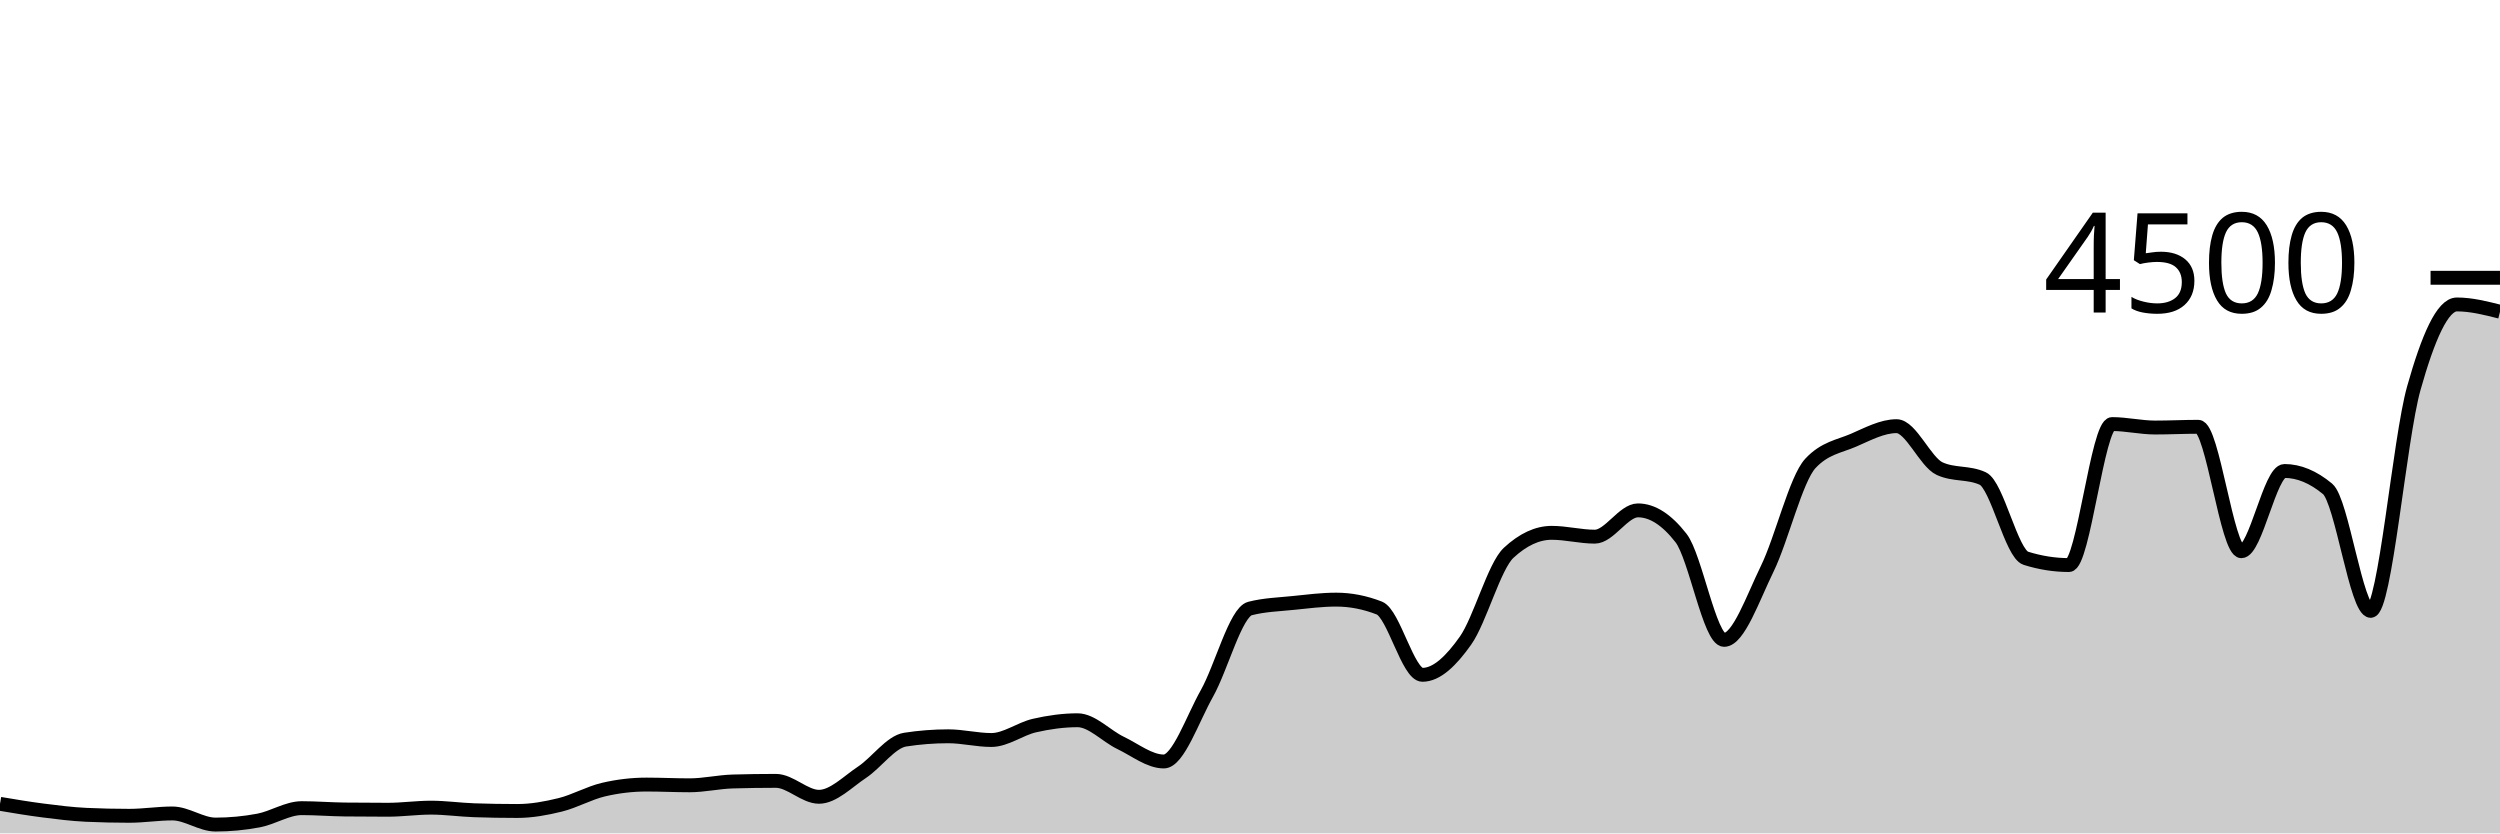
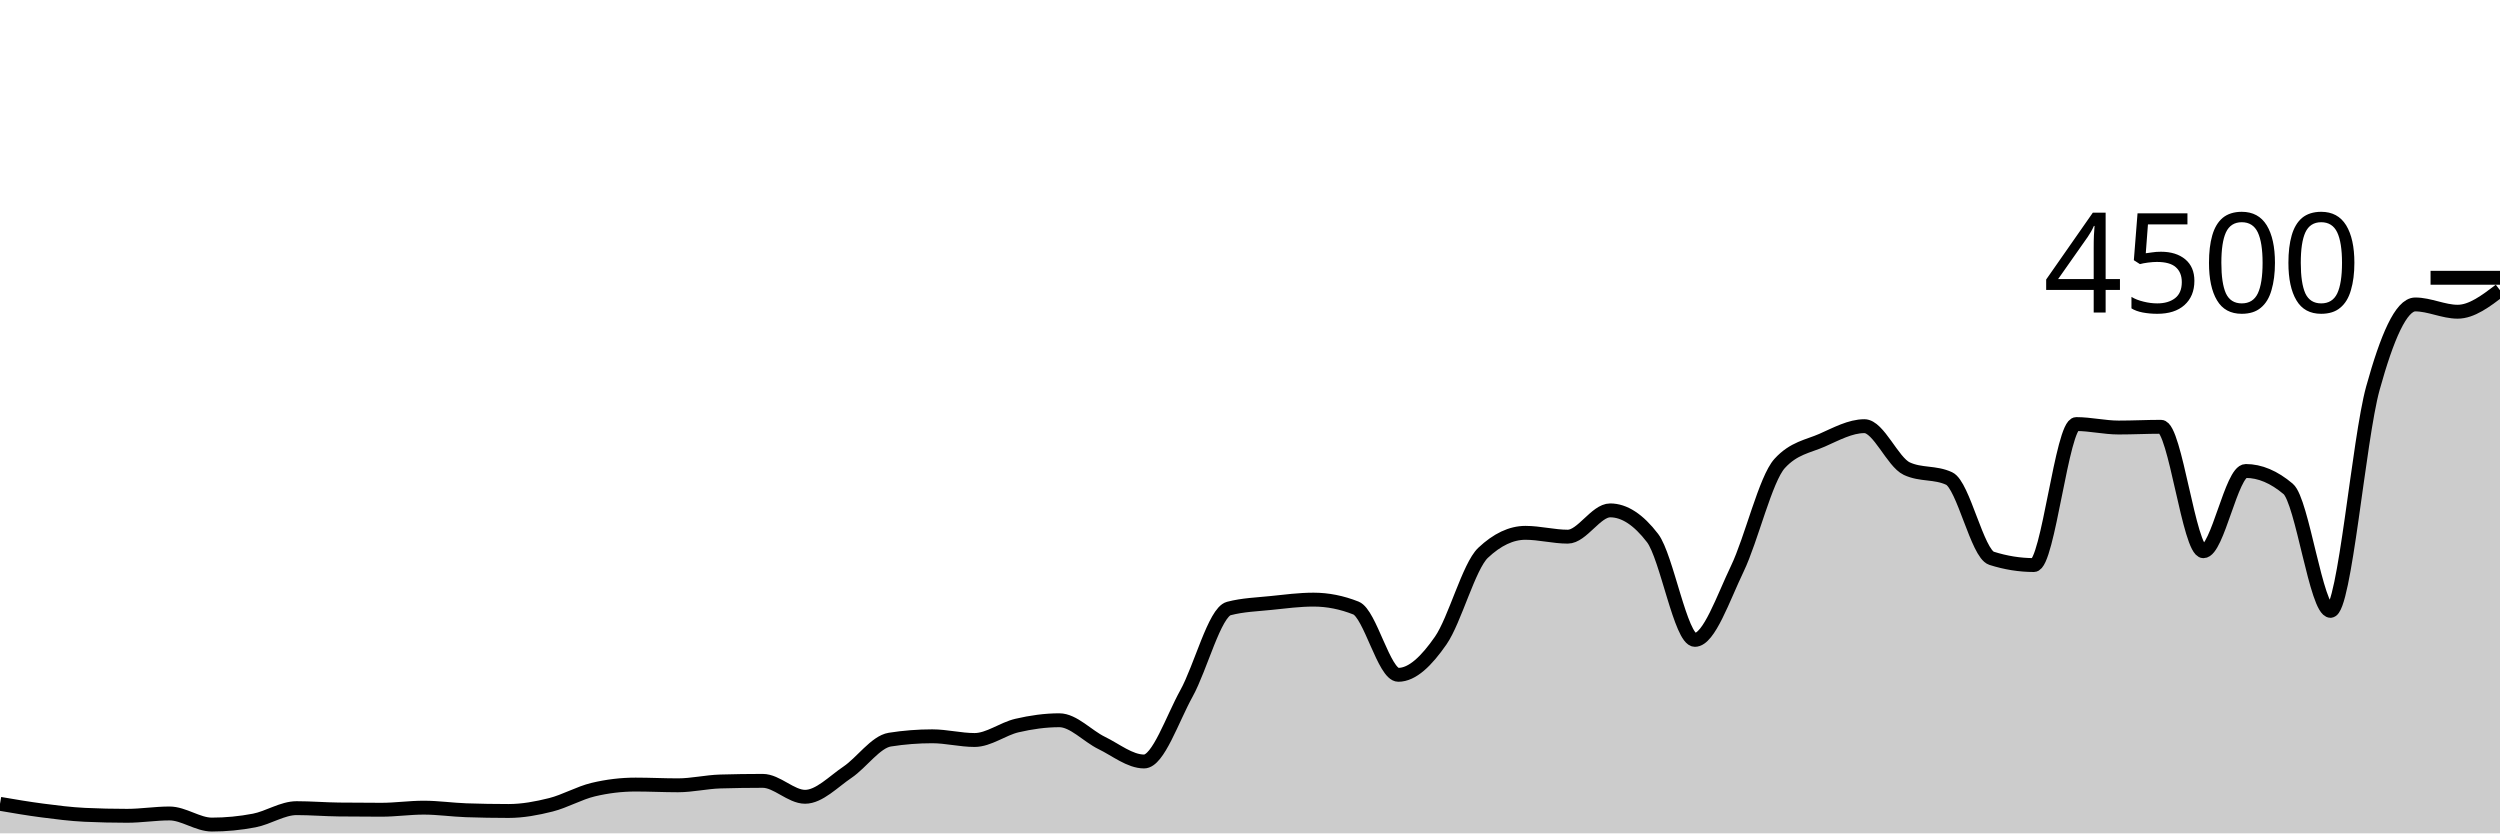
<svg xmlns="http://www.w3.org/2000/svg" viewBox="0 0 180 60">
  <g transform="translate(0,20)">
-     <path class="area" fill="rgba(0, 0, 0, 0.2)" d="M0,37.876C1.034,38.05,2.069,38.224,3.103,38.356C4.138,38.487,5.172,38.619,6.207,38.667C7.241,38.714,8.276,38.738,9.31,38.738C10.345,38.738,11.379,38.569,12.414,38.569C13.448,38.569,14.483,39.369,15.517,39.369C16.552,39.369,17.586,39.271,18.621,39.076C19.655,38.88,20.69,38.187,21.724,38.187C22.759,38.187,23.793,38.273,24.828,38.284C25.862,38.296,26.897,38.302,27.931,38.302C28.966,38.302,30,38.151,31.034,38.151C32.069,38.151,33.103,38.302,34.138,38.338C35.172,38.373,36.207,38.391,37.241,38.391C38.276,38.391,39.31,38.203,40.345,37.947C41.379,37.69,42.414,37.096,43.448,36.853C44.483,36.61,45.517,36.489,46.552,36.489C47.586,36.489,48.621,36.542,49.655,36.542C50.69,36.542,51.724,36.296,52.759,36.267C53.793,36.237,54.828,36.222,55.862,36.222C56.897,36.222,57.931,37.369,58.966,37.369C60,37.369,61.034,36.286,62.069,35.6C63.103,34.914,64.138,33.413,65.172,33.253C66.207,33.093,67.241,33.013,68.276,33.013C69.31,33.013,70.345,33.28,71.379,33.28C72.414,33.28,73.448,32.477,74.483,32.24C75.517,32.003,76.552,31.858,77.586,31.858C78.621,31.858,79.655,32.999,80.69,33.493C81.724,33.988,82.759,34.827,83.793,34.827C84.828,34.827,85.862,31.764,86.897,29.929C87.931,28.093,88.966,24.08,90,23.813C91.034,23.547,92.069,23.52,93.103,23.413C94.138,23.307,95.172,23.173,96.207,23.173C97.241,23.173,98.276,23.375,99.31,23.778C100.345,24.181,101.379,28.587,102.414,28.587C103.448,28.587,104.483,27.588,105.517,26.124C106.552,24.661,107.586,20.764,108.621,19.804C109.655,18.844,110.69,18.364,111.724,18.364C112.759,18.364,113.793,18.64,114.828,18.64C115.862,18.64,116.897,16.747,117.931,16.747C118.966,16.747,120,17.41,121.034,18.738C122.069,20.065,123.103,26.071,124.138,26.071C125.172,26.071,126.207,23.068,127.241,20.951C128.276,18.834,129.31,14.483,130.345,13.369C131.379,12.255,132.414,12.145,133.448,11.698C134.483,11.25,135.517,10.684,136.552,10.684C137.586,10.684,138.621,13.268,139.655,13.742C140.69,14.216,141.724,13.979,142.759,14.453C143.793,14.927,144.828,19.87,145.862,20.196C146.897,20.521,147.931,20.684,148.966,20.684C150,20.684,151.034,10.533,152.069,10.533C153.103,10.533,154.138,10.782,155.172,10.782C156.207,10.782,157.241,10.729,158.276,10.729C159.31,10.729,160.345,19.689,161.379,19.689C162.414,19.689,163.448,13.911,164.483,13.911C165.517,13.911,166.552,14.341,167.586,15.2C168.621,16.059,169.655,23.982,170.69,23.982C171.724,23.982,172.759,11.633,173.793,7.956C174.828,4.279,175.862,1.92,176.897,1.92C177.931,1.92,178.966,2.182,180,2.444L180,40C178.966,40,177.931,40,176.897,40C175.862,40,174.828,40,173.793,40C172.759,40,171.724,40,170.69,40C169.655,40,168.621,40,167.586,40C166.552,40,165.517,40,164.483,40C163.448,40,162.414,40,161.379,40C160.345,40,159.31,40,158.276,40C157.241,40,156.207,40,155.172,40C154.138,40,153.103,40,152.069,40C151.034,40,150,40,148.966,40C147.931,40,146.897,40,145.862,40C144.828,40,143.793,40,142.759,40C141.724,40,140.69,40,139.655,40C138.621,40,137.586,40,136.552,40C135.517,40,134.483,40,133.448,40C132.414,40,131.379,40,130.345,40C129.31,40,128.276,40,127.241,40C126.207,40,125.172,40,124.138,40C123.103,40,122.069,40,121.034,40C120,40,118.966,40,117.931,40C116.897,40,115.862,40,114.828,40C113.793,40,112.759,40,111.724,40C110.69,40,109.655,40,108.621,40C107.586,40,106.552,40,105.517,40C104.483,40,103.448,40,102.414,40C101.379,40,100.345,40,99.31,40C98.276,40,97.241,40,96.207,40C95.172,40,94.138,40,93.103,40C92.069,40,91.034,40,90,40C88.966,40,87.931,40,86.897,40C85.862,40,84.828,40,83.793,40C82.759,40,81.724,40,80.69,40C79.655,40,78.621,40,77.586,40C76.552,40,75.517,40,74.483,40C73.448,40,72.414,40,71.379,40C70.345,40,69.31,40,68.276,40C67.241,40,66.207,40,65.172,40C64.138,40,63.103,40,62.069,40C61.034,40,60,40,58.966,40C57.931,40,56.897,40,55.862,40C54.828,40,53.793,40,52.759,40C51.724,40,50.69,40,49.655,40C48.621,40,47.586,40,46.552,40C45.517,40,44.483,40,43.448,40C42.414,40,41.379,40,40.345,40C39.31,40,38.276,40,37.241,40C36.207,40,35.172,40,34.138,40C33.103,40,32.069,40,31.034,40C30,40,28.966,40,27.931,40C26.897,40,25.862,40,24.828,40C23.793,40,22.759,40,21.724,40C20.69,40,19.655,40,18.621,40C17.586,40,16.552,40,15.517,40C14.483,40,13.448,40,12.414,40C11.379,40,10.345,40,9.31,40C8.276,40,7.241,40,6.207,40C5.172,40,4.138,40,3.103,40C2.069,40,1.034,40,0,40Z" />
-     <path class="line" stroke="black" fill="none" d="M0,37.876C1.034,38.05,2.069,38.224,3.103,38.356C4.138,38.487,5.172,38.619,6.207,38.667C7.241,38.714,8.276,38.738,9.31,38.738C10.345,38.738,11.379,38.569,12.414,38.569C13.448,38.569,14.483,39.369,15.517,39.369C16.552,39.369,17.586,39.271,18.621,39.076C19.655,38.88,20.69,38.187,21.724,38.187C22.759,38.187,23.793,38.273,24.828,38.284C25.862,38.296,26.897,38.302,27.931,38.302C28.966,38.302,30,38.151,31.034,38.151C32.069,38.151,33.103,38.302,34.138,38.338C35.172,38.373,36.207,38.391,37.241,38.391C38.276,38.391,39.31,38.203,40.345,37.947C41.379,37.69,42.414,37.096,43.448,36.853C44.483,36.61,45.517,36.489,46.552,36.489C47.586,36.489,48.621,36.542,49.655,36.542C50.69,36.542,51.724,36.296,52.759,36.267C53.793,36.237,54.828,36.222,55.862,36.222C56.897,36.222,57.931,37.369,58.966,37.369C60,37.369,61.034,36.286,62.069,35.6C63.103,34.914,64.138,33.413,65.172,33.253C66.207,33.093,67.241,33.013,68.276,33.013C69.31,33.013,70.345,33.28,71.379,33.28C72.414,33.28,73.448,32.477,74.483,32.24C75.517,32.003,76.552,31.858,77.586,31.858C78.621,31.858,79.655,32.999,80.69,33.493C81.724,33.988,82.759,34.827,83.793,34.827C84.828,34.827,85.862,31.764,86.897,29.929C87.931,28.093,88.966,24.08,90,23.813C91.034,23.547,92.069,23.52,93.103,23.413C94.138,23.307,95.172,23.173,96.207,23.173C97.241,23.173,98.276,23.375,99.31,23.778C100.345,24.181,101.379,28.587,102.414,28.587C103.448,28.587,104.483,27.588,105.517,26.124C106.552,24.661,107.586,20.764,108.621,19.804C109.655,18.844,110.69,18.364,111.724,18.364C112.759,18.364,113.793,18.64,114.828,18.64C115.862,18.64,116.897,16.747,117.931,16.747C118.966,16.747,120,17.41,121.034,18.738C122.069,20.065,123.103,26.071,124.138,26.071C125.172,26.071,126.207,23.068,127.241,20.951C128.276,18.834,129.31,14.483,130.345,13.369C131.379,12.255,132.414,12.145,133.448,11.698C134.483,11.25,135.517,10.684,136.552,10.684C137.586,10.684,138.621,13.268,139.655,13.742C140.69,14.216,141.724,13.979,142.759,14.453C143.793,14.927,144.828,19.87,145.862,20.196C146.897,20.521,147.931,20.684,148.966,20.684C150,20.684,151.034,10.533,152.069,10.533C153.103,10.533,154.138,10.782,155.172,10.782C156.207,10.782,157.241,10.729,158.276,10.729C159.31,10.729,160.345,19.689,161.379,19.689C162.414,19.689,163.448,13.911,164.483,13.911C165.517,13.911,166.552,14.341,167.586,15.2C168.621,16.059,169.655,23.982,170.69,23.982C171.724,23.982,172.759,11.633,173.793,7.956C174.828,4.279,175.862,1.92,176.897,1.92C177.931,1.92,178.966,2.182,180,2.444" />
+     <path class="area" fill="rgba(0, 0, 0, 0.2)" d="M0,37.876C1.017,38.05,2.034,38.224,3.051,38.356C4.068,38.487,5.085,38.619,6.102,38.667C7.119,38.714,8.136,38.738,9.153,38.738C10.169,38.738,11.186,38.569,12.203,38.569C13.22,38.569,14.237,39.369,15.254,39.369C16.271,39.369,17.288,39.271,18.305,39.076C19.322,38.88,20.339,38.187,21.356,38.187C22.373,38.187,23.39,38.273,24.407,38.284C25.424,38.296,26.441,38.302,27.458,38.302C28.475,38.302,29.492,38.151,30.508,38.151C31.525,38.151,32.542,38.302,33.559,38.338C34.576,38.373,35.593,38.391,36.61,38.391C37.627,38.391,38.644,38.203,39.661,37.947C40.678,37.69,41.695,37.096,42.712,36.853C43.729,36.61,44.746,36.489,45.763,36.489C46.78,36.489,47.797,36.542,48.814,36.542C49.831,36.542,50.847,36.296,51.864,36.267C52.881,36.237,53.898,36.222,54.915,36.222C55.932,36.222,56.949,37.369,57.966,37.369C58.983,37.369,60,36.286,61.017,35.6C62.034,34.914,63.051,33.413,64.068,33.253C65.085,33.093,66.102,33.013,67.119,33.013C68.136,33.013,69.153,33.28,70.169,33.28C71.186,33.28,72.203,32.477,73.22,32.24C74.237,32.003,75.254,31.858,76.271,31.858C77.288,31.858,78.305,32.999,79.322,33.493C80.339,33.988,81.356,34.827,82.373,34.827C83.39,34.827,84.407,31.764,85.424,29.929C86.441,28.093,87.458,24.08,88.475,23.813C89.492,23.547,90.508,23.52,91.525,23.413C92.542,23.307,93.559,23.173,94.576,23.173C95.593,23.173,96.61,23.375,97.627,23.778C98.644,24.181,99.661,28.587,100.678,28.587C101.695,28.587,102.712,27.588,103.729,26.124C104.746,24.661,105.763,20.764,106.78,19.804C107.797,18.844,108.814,18.364,109.831,18.364C110.847,18.364,111.864,18.64,112.881,18.64C113.898,18.64,114.915,16.747,115.932,16.747C116.949,16.747,117.966,17.41,118.983,18.738C120,20.065,121.017,26.071,122.034,26.071C123.051,26.071,124.068,23.068,125.085,20.951C126.102,18.834,127.119,14.483,128.136,13.369C129.153,12.255,130.169,12.145,131.186,11.698C132.203,11.25,133.22,10.684,134.237,10.684C135.254,10.684,136.271,13.268,137.288,13.742C138.305,14.216,139.322,13.979,140.339,14.453C141.356,14.927,142.373,19.87,143.39,20.196C144.407,20.521,145.424,20.684,146.441,20.684C147.458,20.684,148.475,10.533,149.492,10.533C150.508,10.533,151.525,10.782,152.542,10.782C153.559,10.782,154.576,10.729,155.593,10.729C156.61,10.729,157.627,19.689,158.644,19.689C159.661,19.689,160.678,13.911,161.695,13.911C162.712,13.911,163.729,14.341,164.746,15.2C165.763,16.059,166.78,23.982,167.797,23.982C168.814,23.982,169.831,11.633,170.847,7.956C171.864,4.279,172.881,1.92,173.898,1.92C174.915,1.92,175.932,2.444,176.949,2.444C177.966,2.444,178.983,1.671,180,0.898L180,40C178.983,40,177.966,40,176.949,40C175.932,40,174.915,40,173.898,40C172.881,40,171.864,40,170.847,40C169.831,40,168.814,40,167.797,40C166.78,40,165.763,40,164.746,40C163.729,40,162.712,40,161.695,40C160.678,40,159.661,40,158.644,40C157.627,40,156.61,40,155.593,40C154.576,40,153.559,40,152.542,40C151.525,40,150.508,40,149.492,40C148.475,40,147.458,40,146.441,40C145.424,40,144.407,40,143.39,40C142.373,40,141.356,40,140.339,40C139.322,40,138.305,40,137.288,40C136.271,40,135.254,40,134.237,40C133.22,40,132.203,40,131.186,40C130.169,40,129.153,40,128.136,40C127.119,40,126.102,40,125.085,40C124.068,40,123.051,40,122.034,40C121.017,40,120,40,118.983,40C117.966,40,116.949,40,115.932,40C114.915,40,113.898,40,112.881,40C111.864,40,110.847,40,109.831,40C108.814,40,107.797,40,106.78,40C105.763,40,104.746,40,103.729,40C102.712,40,101.695,40,100.678,40C99.661,40,98.644,40,97.627,40C96.61,40,95.593,40,94.576,40C93.559,40,92.542,40,91.525,40C90.508,40,89.492,40,88.475,40C87.458,40,86.441,40,85.424,40C84.407,40,83.39,40,82.373,40C81.356,40,80.339,40,79.322,40C78.305,40,77.288,40,76.271,40C75.254,40,74.237,40,73.22,40C72.203,40,71.186,40,70.169,40C69.153,40,68.136,40,67.119,40C66.102,40,65.085,40,64.068,40C63.051,40,62.034,40,61.017,40C60,40,58.983,40,57.966,40C56.949,40,55.932,40,54.915,40C53.898,40,52.881,40,51.864,40C50.847,40,49.831,40,48.814,40C47.797,40,46.78,40,45.763,40C44.746,40,43.729,40,42.712,40C41.695,40,40.678,40,39.661,40C38.644,40,37.627,40,36.61,40C35.593,40,34.576,40,33.559,40C32.542,40,31.525,40,30.508,40C29.492,40,28.475,40,27.458,40C26.441,40,25.424,40,24.407,40C23.39,40,22.373,40,21.356,40C20.339,40,19.322,40,18.305,40C17.288,40,16.271,40,15.254,40C14.237,40,13.22,40,12.203,40C11.186,40,10.169,40,9.153,40C8.136,40,7.119,40,6.102,40C5.085,40,4.068,40,3.051,40C2.034,40,1.017,40,0,40Z" />
+     <path class="line" stroke="black" fill="none" d="M0,37.876C1.017,38.05,2.034,38.224,3.051,38.356C4.068,38.487,5.085,38.619,6.102,38.667C7.119,38.714,8.136,38.738,9.153,38.738C10.169,38.738,11.186,38.569,12.203,38.569C13.22,38.569,14.237,39.369,15.254,39.369C16.271,39.369,17.288,39.271,18.305,39.076C19.322,38.88,20.339,38.187,21.356,38.187C22.373,38.187,23.39,38.273,24.407,38.284C25.424,38.296,26.441,38.302,27.458,38.302C28.475,38.302,29.492,38.151,30.508,38.151C31.525,38.151,32.542,38.302,33.559,38.338C34.576,38.373,35.593,38.391,36.61,38.391C37.627,38.391,38.644,38.203,39.661,37.947C40.678,37.69,41.695,37.096,42.712,36.853C43.729,36.61,44.746,36.489,45.763,36.489C46.78,36.489,47.797,36.542,48.814,36.542C49.831,36.542,50.847,36.296,51.864,36.267C52.881,36.237,53.898,36.222,54.915,36.222C55.932,36.222,56.949,37.369,57.966,37.369C58.983,37.369,60,36.286,61.017,35.6C62.034,34.914,63.051,33.413,64.068,33.253C65.085,33.093,66.102,33.013,67.119,33.013C68.136,33.013,69.153,33.28,70.169,33.28C71.186,33.28,72.203,32.477,73.22,32.24C74.237,32.003,75.254,31.858,76.271,31.858C77.288,31.858,78.305,32.999,79.322,33.493C80.339,33.988,81.356,34.827,82.373,34.827C83.39,34.827,84.407,31.764,85.424,29.929C86.441,28.093,87.458,24.08,88.475,23.813C89.492,23.547,90.508,23.52,91.525,23.413C92.542,23.307,93.559,23.173,94.576,23.173C95.593,23.173,96.61,23.375,97.627,23.778C98.644,24.181,99.661,28.587,100.678,28.587C101.695,28.587,102.712,27.588,103.729,26.124C104.746,24.661,105.763,20.764,106.78,19.804C107.797,18.844,108.814,18.364,109.831,18.364C110.847,18.364,111.864,18.64,112.881,18.64C113.898,18.64,114.915,16.747,115.932,16.747C116.949,16.747,117.966,17.41,118.983,18.738C120,20.065,121.017,26.071,122.034,26.071C123.051,26.071,124.068,23.068,125.085,20.951C126.102,18.834,127.119,14.483,128.136,13.369C129.153,12.255,130.169,12.145,131.186,11.698C132.203,11.25,133.22,10.684,134.237,10.684C135.254,10.684,136.271,13.268,137.288,13.742C138.305,14.216,139.322,13.979,140.339,14.453C141.356,14.927,142.373,19.87,143.39,20.196C144.407,20.521,145.424,20.684,146.441,20.684C147.458,20.684,148.475,10.533,149.492,10.533C150.508,10.533,151.525,10.782,152.542,10.782C153.559,10.782,154.576,10.729,155.593,10.729C156.61,10.729,157.627,19.689,158.644,19.689C159.661,19.689,160.678,13.911,161.695,13.911C162.712,13.911,163.729,14.341,164.746,15.2C165.763,16.059,166.78,23.982,167.797,23.982C168.814,23.982,169.831,11.633,170.847,7.956C171.864,4.279,172.881,1.92,173.898,1.92C174.915,1.92,175.932,2.444,176.949,2.444C177.966,2.444,178.983,1.671,180,0.898" />
    <path class="axis-ceiling" stroke-width="1" stroke="black" fill="none" d="M175,0L180,0" />
    <text class="axis-ceiling-label" font-family="sans-serif" text-anchor="end" font-size="10px" x="170" y="2.5">4500</text>
  </g>
</svg>
